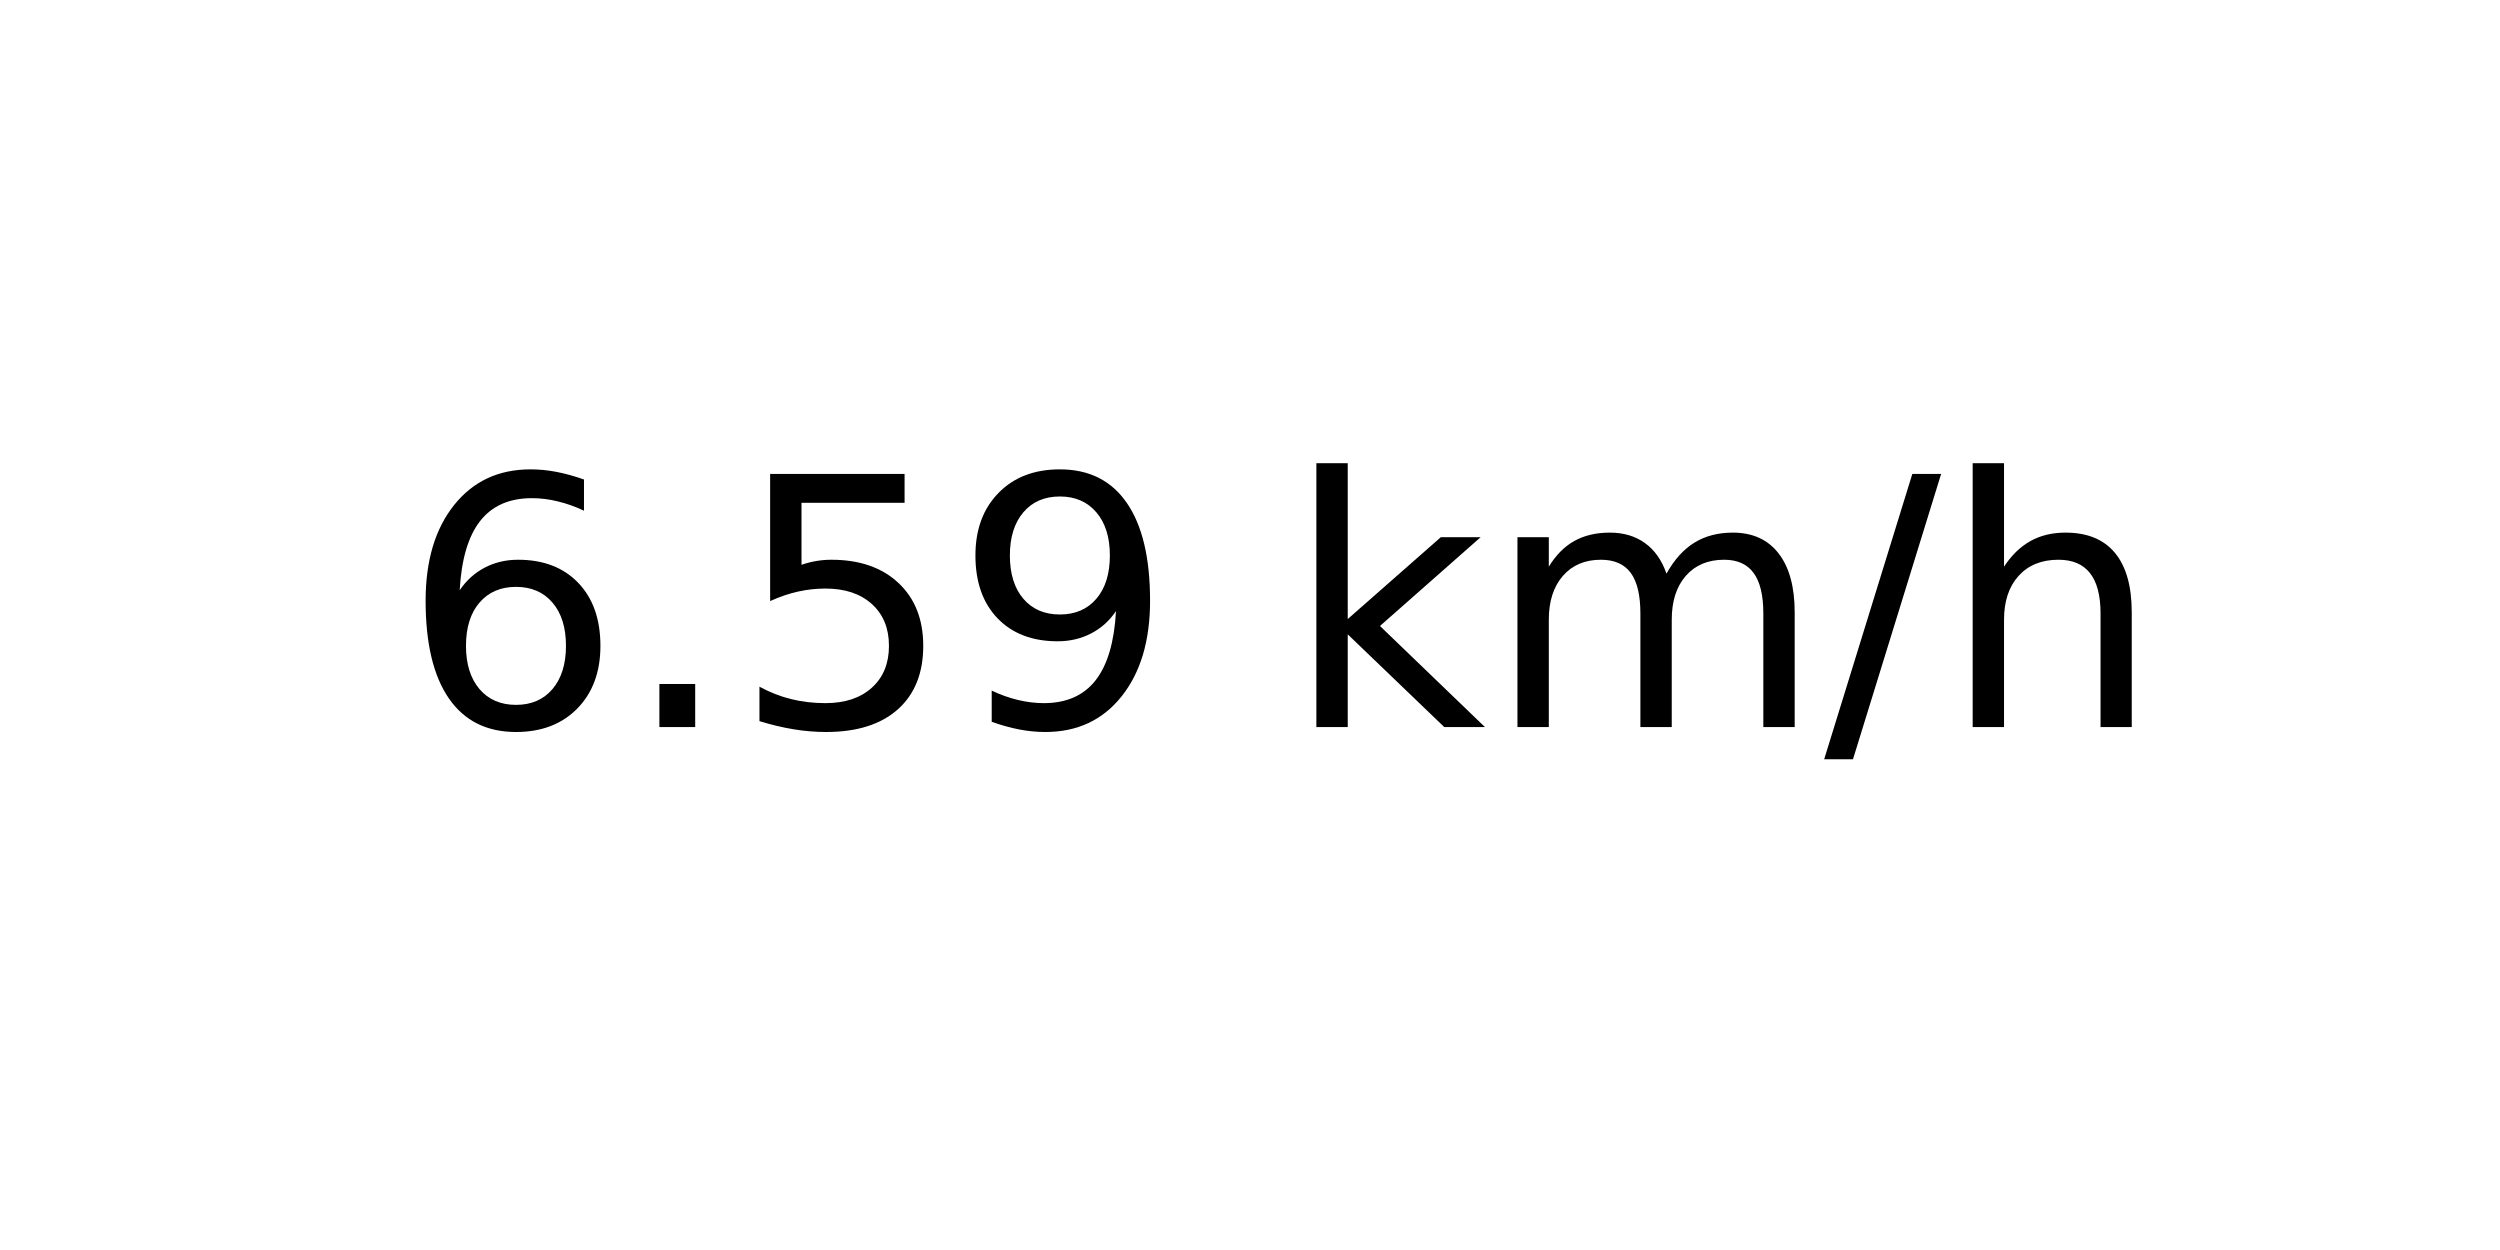
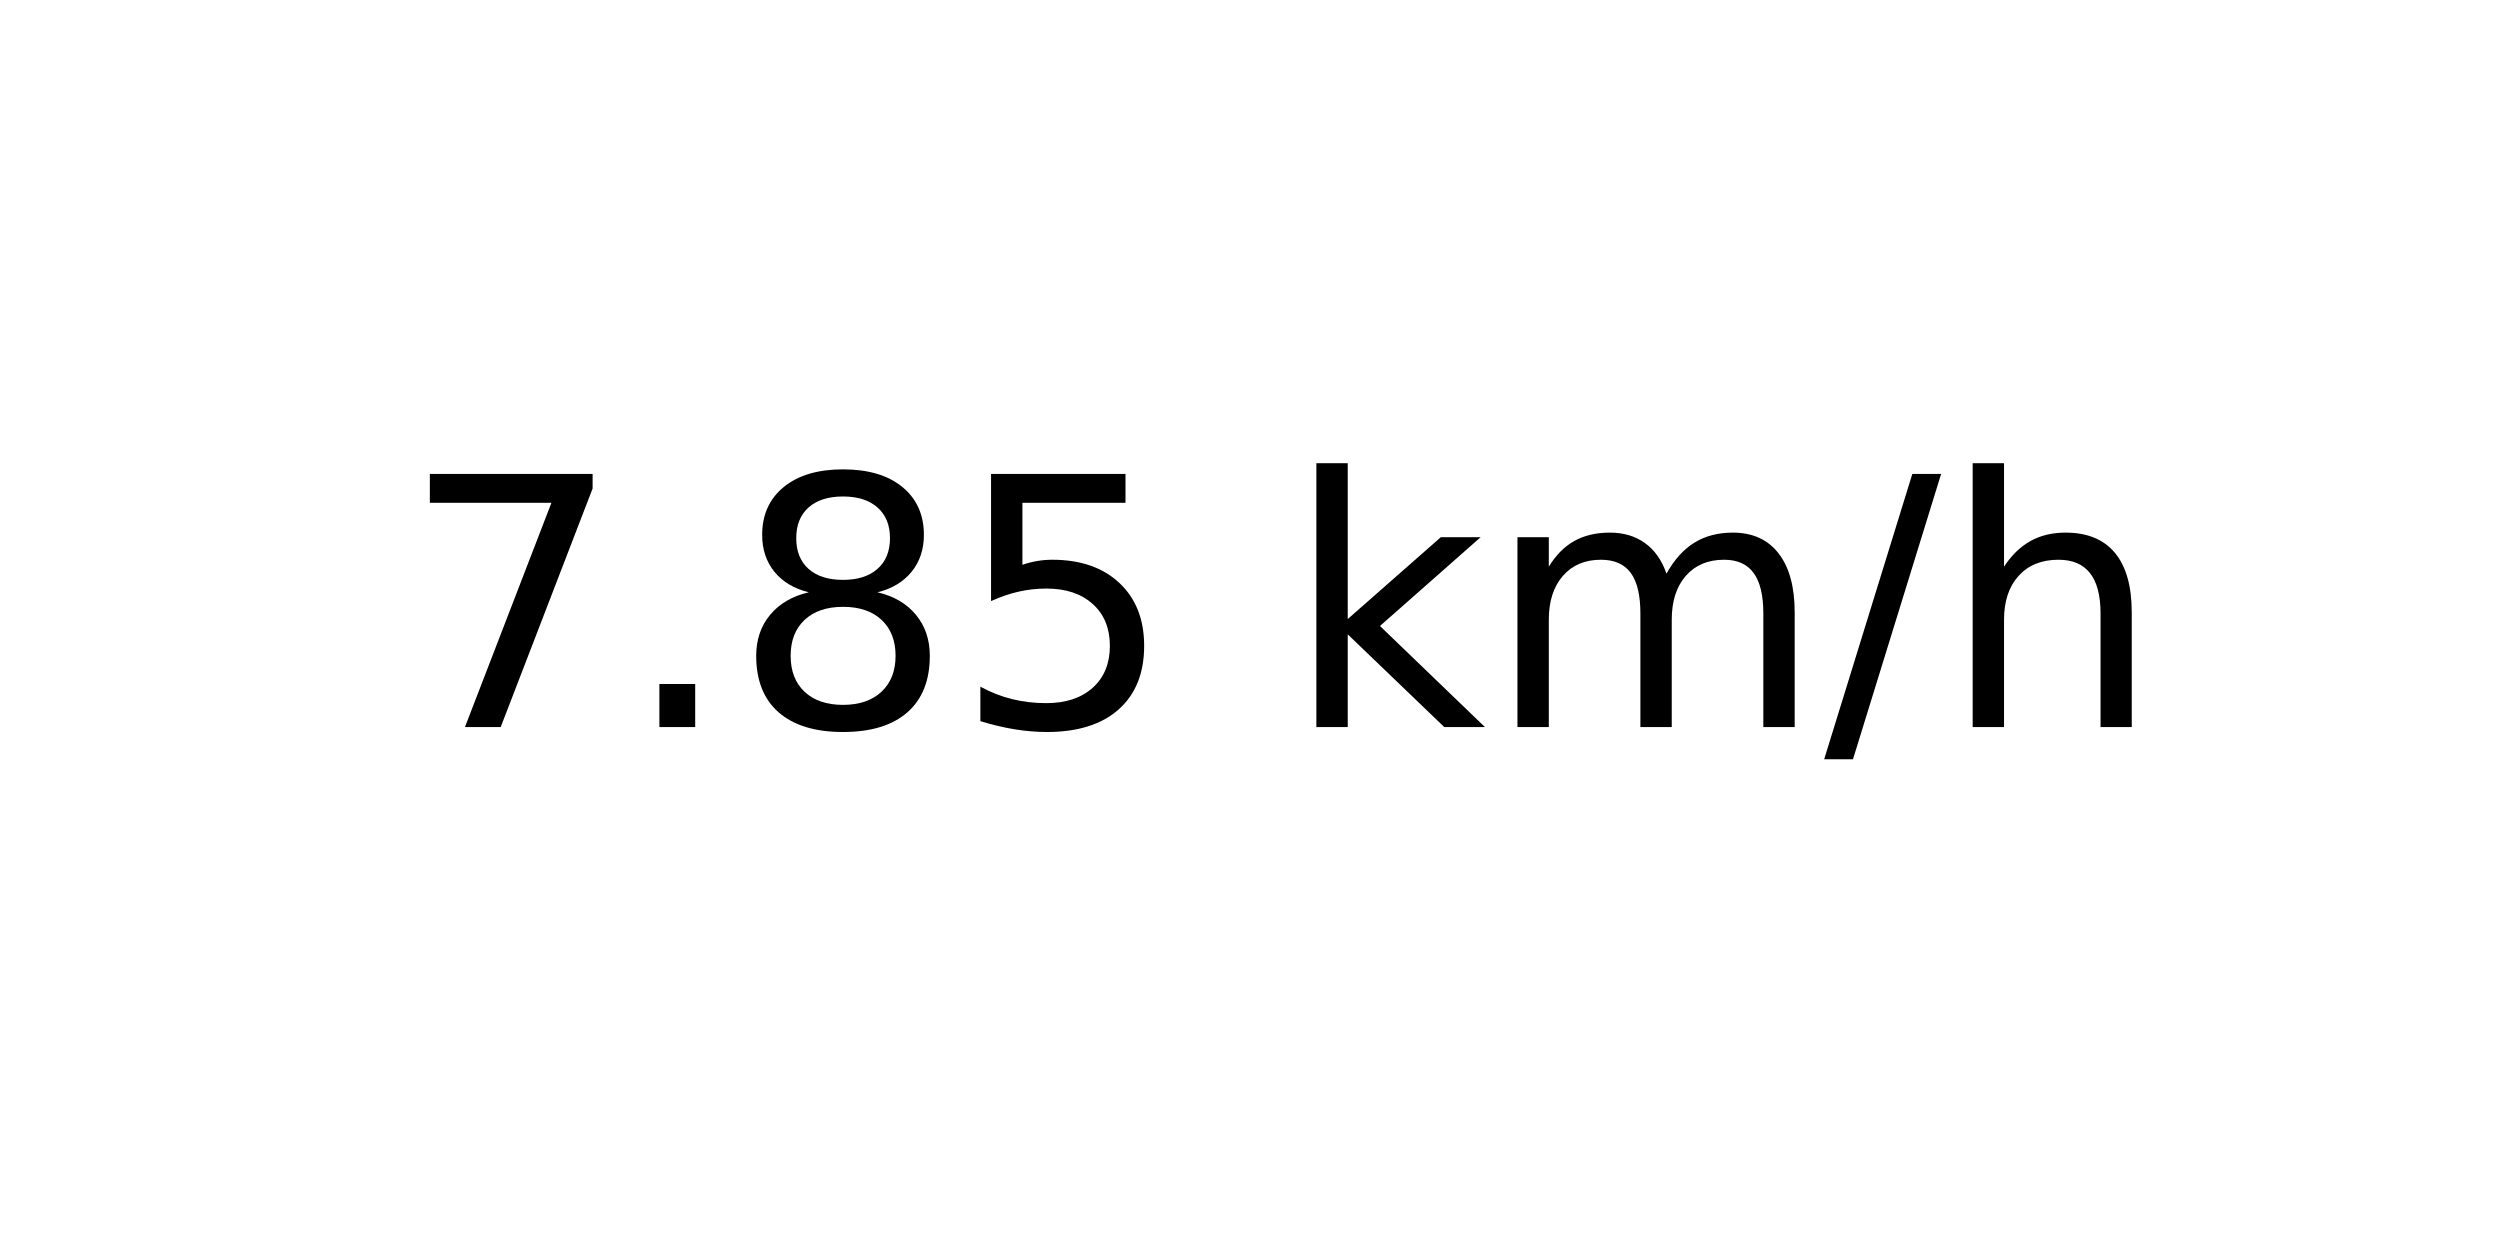
<svg xmlns="http://www.w3.org/2000/svg" xmlns:xlink="http://www.w3.org/1999/xlink" width="72pt" height="36pt" viewBox="0 0 72 36" version="1.1">
  <defs>
    <style type="text/css">*{stroke-linejoin: round; stroke-linecap: butt}</style>
  </defs>
  <g id="figure_1">
    <g id="axes_1">
      <g id="text_1">
        <g transform="translate(11.55937 20.93937) scale(0.1 -0.1)">
          <defs>
-             <path id="DejaVuSans-36" d="M 2113 2584  Q 1688 2584 1439 2293  Q 1191 2003 1191 1497  Q 1191 994 1439 701  Q 1688 409 2113 409  Q 2538 409 2786 701  Q 3034 994 3034 1497  Q 3034 2003 2786 2293  Q 2538 2584 2113 2584  z M 3366 4563  L 3366 3988  Q 3128 4100 2886 4159  Q 2644 4219 2406 4219  Q 1781 4219 1451 3797  Q 1122 3375 1075 2522  Q 1259 2794 1537 2939  Q 1816 3084 2150 3084  Q 2853 3084 3261 2657  Q 3669 2231 3669 1497  Q 3669 778 3244 343  Q 2819 -91 2113 -91  Q 1303 -91 875 529  Q 447 1150 447 2328  Q 447 3434 972 4092  Q 1497 4750 2381 4750  Q 2619 4750 2861 4703  Q 3103 4656 3366 4563  z " transform="scale(0.015625)" />
+             <path id="DejaVuSans-37" d="M 525 4666  L 3525 4666  L 3525 4397  L 1831 0  L 1172 0  L 2766 4134  L 525 4134  L 525 4666  z " transform="scale(0.015625)" />
            <path id="DejaVuSans-2e" d="M 684 794  L 1344 794  L 1344 0  L 684 0  L 684 794  z " transform="scale(0.015625)" />
+             <path id="DejaVuSans-38" d="M 2034 2216  Q 1584 2216 1326 1975  Q 1069 1734 1069 1313  Q 1069 891 1326 650  Q 1584 409 2034 409  Q 2484 409 2743 651  Q 3003 894 3003 1313  Q 3003 1734 2745 1975  Q 2488 2216 2034 2216  z M 1403 2484  Q 997 2584 770 2862  Q 544 3141 544 3541  Q 544 4100 942 4425  Q 1341 4750 2034 4750  Q 2731 4750 3128 4425  Q 3525 4100 3525 3541  Q 3525 3141 3298 2862  Q 3072 2584 2669 2484  Q 3125 2378 3379 2068  Q 3634 1759 3634 1313  Q 3634 634 3220 271  Q 2806 -91 2034 -91  Q 1263 -91 848 271  Q 434 634 434 1313  Q 434 1759 690 2068  Q 947 2378 1403 2484  z M 1172 3481  Q 1172 3119 1398 2916  Q 1625 2713 2034 2713  Q 2441 2713 2670 2916  Q 2900 3119 2900 3481  Q 2900 3844 2670 4047  Q 2441 4250 2034 4250  Q 1625 4250 1398 4047  Q 1172 3844 1172 3481  z " transform="scale(0.015625)" />
            <path id="DejaVuSans-35" d="M 691 4666  L 3169 4666  L 3169 4134  L 1269 4134  L 1269 2991  Q 1406 3038 1543 3061  Q 1681 3084 1819 3084  Q 2600 3084 3056 2656  Q 3513 2228 3513 1497  Q 3513 744 3044 326  Q 2575 -91 1722 -91  Q 1428 -91 1123 -41  Q 819 9 494 109  L 494 744  Q 775 591 1075 516  Q 1375 441 1709 441  Q 2250 441 2565 725  Q 2881 1009 2881 1497  Q 2881 1984 2565 2268  Q 2250 2553 1709 2553  Q 1456 2553 1204 2497  Q 953 2441 691 2322  L 691 4666  z " transform="scale(0.015625)" />
-             <path id="DejaVuSans-39" d="M 703 97  L 703 672  Q 941 559 1184 500  Q 1428 441 1663 441  Q 2288 441 2617 861  Q 2947 1281 2994 2138  Q 2813 1869 2534 1725  Q 2256 1581 1919 1581  Q 1219 1581 811 2004  Q 403 2428 403 3163  Q 403 3881 828 4315  Q 1253 4750 1959 4750  Q 2769 4750 3195 4129  Q 3622 3509 3622 2328  Q 3622 1225 3098 567  Q 2575 -91 1691 -91  Q 1453 -91 1209 -44  Q 966 3 703 97  z M 1959 2075  Q 2384 2075 2632 2365  Q 2881 2656 2881 3163  Q 2881 3666 2632 3958  Q 2384 4250 1959 4250  Q 1534 4250 1286 3958  Q 1038 3666 1038 3163  Q 1038 2656 1286 2365  Q 1534 2075 1959 2075  z " transform="scale(0.015625)" />
            <path id="DejaVuSans-20" transform="scale(0.015625)" />
            <path id="DejaVuSans-6b" d="M 581 4863  L 1159 4863  L 1159 1991  L 2875 3500  L 3609 3500  L 1753 1863  L 3688 0  L 2938 0  L 1159 1709  L 1159 0  L 581 0  L 581 4863  z " transform="scale(0.015625)" />
            <path id="DejaVuSans-6d" d="M 3328 2828  Q 3544 3216 3844 3400  Q 4144 3584 4550 3584  Q 5097 3584 5394 3201  Q 5691 2819 5691 2113  L 5691 0  L 5113 0  L 5113 2094  Q 5113 2597 4934 2840  Q 4756 3084 4391 3084  Q 3944 3084 3684 2787  Q 3425 2491 3425 1978  L 3425 0  L 2847 0  L 2847 2094  Q 2847 2600 2669 2842  Q 2491 3084 2119 3084  Q 1678 3084 1418 2786  Q 1159 2488 1159 1978  L 1159 0  L 581 0  L 581 3500  L 1159 3500  L 1159 2956  Q 1356 3278 1631 3431  Q 1906 3584 2284 3584  Q 2666 3584 2933 3390  Q 3200 3197 3328 2828  z " transform="scale(0.015625)" />
            <path id="DejaVuSans-2f" d="M 1625 4666  L 2156 4666  L 531 -594  L 0 -594  L 1625 4666  z " transform="scale(0.015625)" />
            <path id="DejaVuSans-68" d="M 3513 2113  L 3513 0  L 2938 0  L 2938 2094  Q 2938 2591 2744 2837  Q 2550 3084 2163 3084  Q 1697 3084 1428 2787  Q 1159 2491 1159 1978  L 1159 0  L 581 0  L 581 4863  L 1159 4863  L 1159 2956  Q 1366 3272 1645 3428  Q 1925 3584 2291 3584  Q 2894 3584 3203 3211  Q 3513 2838 3513 2113  z " transform="scale(0.015625)" />
          </defs>
-           <use xlink:href="#DejaVuSans-36" />
+           <use xlink:href="#DejaVuSans-37" />
          <use xlink:href="#DejaVuSans-2e" x="63.623" />
-           <use xlink:href="#DejaVuSans-35" x="95.41" />
-           <use xlink:href="#DejaVuSans-39" x="159.033" />
+           <use xlink:href="#DejaVuSans-38" x="95.41" />
+           <use xlink:href="#DejaVuSans-35" x="159.033" />
          <use xlink:href="#DejaVuSans-20" x="222.656" />
          <use xlink:href="#DejaVuSans-6b" x="254.443" />
          <use xlink:href="#DejaVuSans-6d" x="312.354" />
          <use xlink:href="#DejaVuSans-2f" x="409.766" />
          <use xlink:href="#DejaVuSans-68" x="443.457" />
        </g>
      </g>
    </g>
  </g>
</svg>
